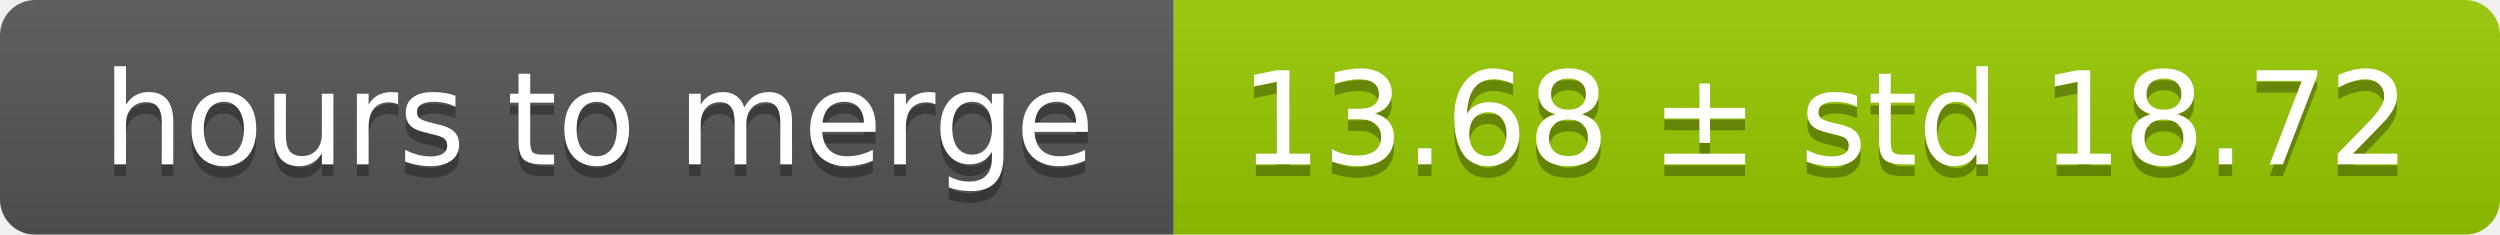
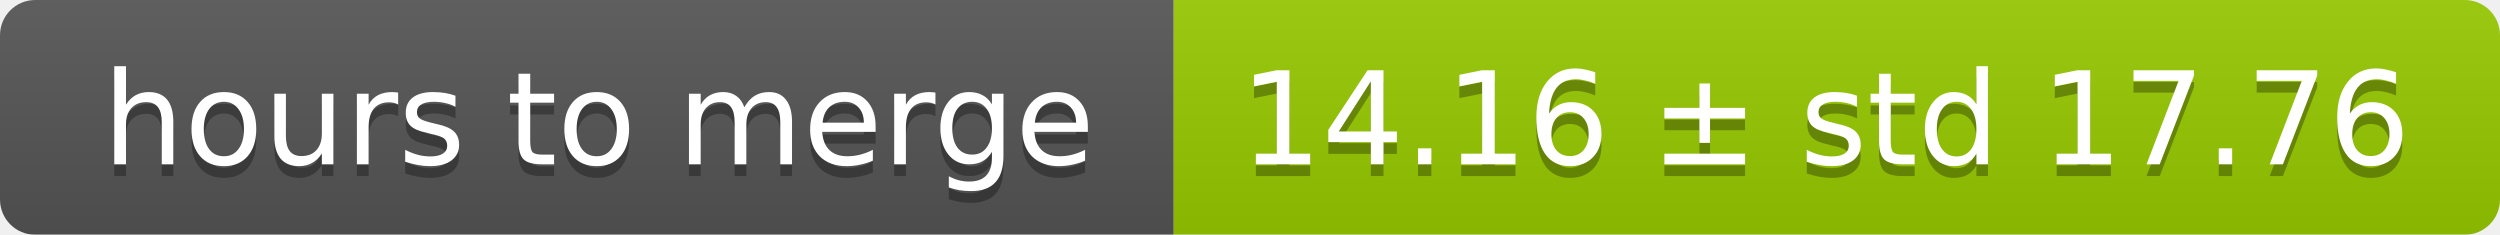
<svg xmlns="http://www.w3.org/2000/svg" width="213" height="20">
  <linearGradient id="smooth" x2="0" y2="100%">
    <stop offset="0" stop-color="#bbb" stop-opacity=".1" />
    <stop offset="1" stop-opacity=".1" />
  </linearGradient>
  <mask id="round">
    <rect width="213" height="20" rx="3" fill="#fff" />
  </mask>
  <g mask="url(#round)">
    <rect width="100" height="20" fill="#555" />
    <rect x="100" width="113" height="20" fill="#97ca00" />
    <rect width="213" height="20" fill="url(#smooth)" />
  </g>
  <g fill="#fff" text-anchor="middle" font-family="DejaVu Sans,Verdana,Geneva,sans-serif" font-size="11">
    <text x="51" y="15" fill="#010101" fill-opacity=".3">hours to merge</text>
    <text x="51" y="14">hours to merge</text>
-     <text x="155.5" y="15" fill="#010101" fill-opacity=".3">13.68 ± std 18.72</text>
-     <text x="155.5" y="14">13.68 ± std 18.72</text>
+     <text x="155.5" y="15" fill="#010101" fill-opacity=".3">14.16 ± std 17.76</text>
+     <text x="155.5" y="14">14.16 ± std 17.76</text>
  </g>
</svg>
